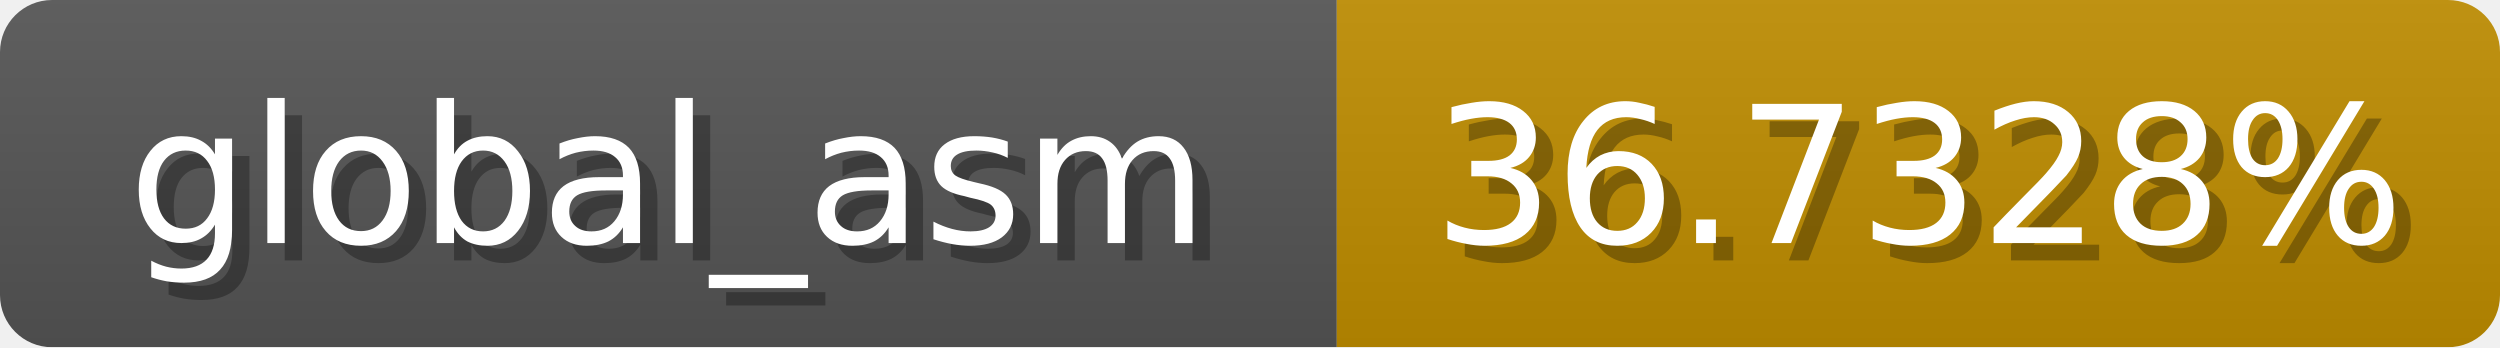
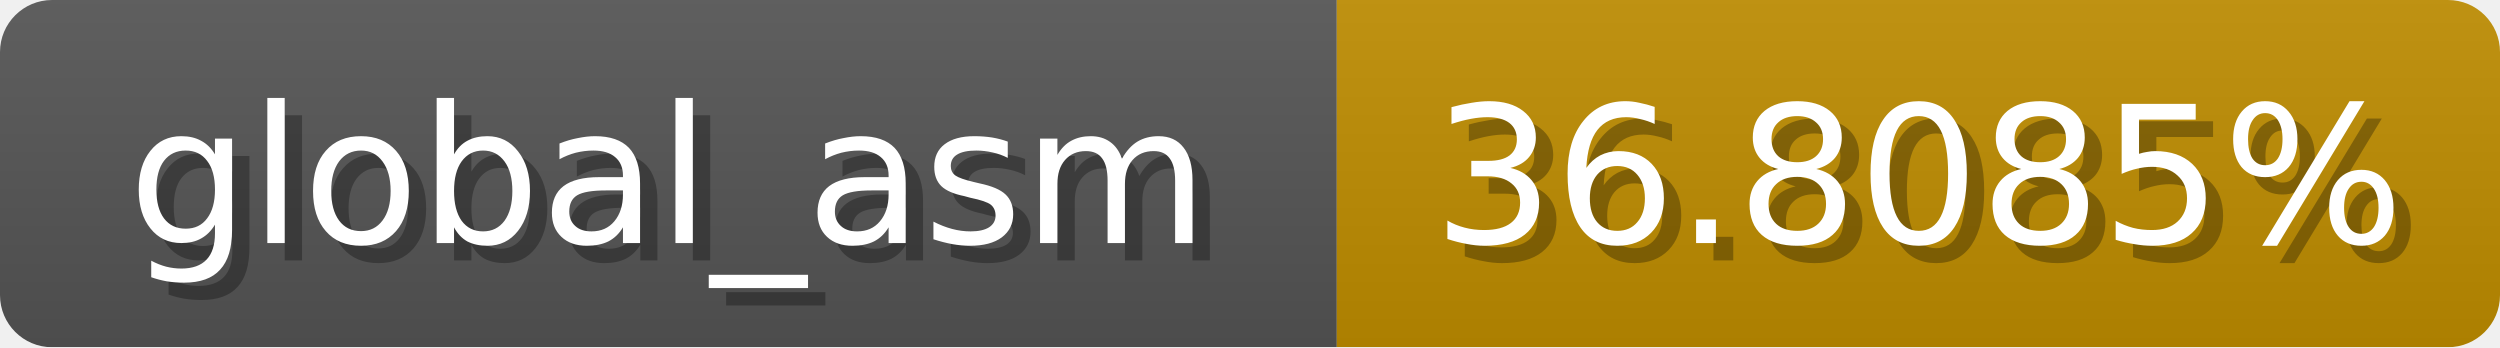
<svg xmlns="http://www.w3.org/2000/svg" width="144" height="20">
  <linearGradient id="b" x2="0" y2="100%">
    <stop offset="0" stop-color="#bbb" stop-opacity=".1" />
    <stop offset="1" stop-opacity=".1" />
  </linearGradient>
  <mask id="anybadge_1">
    <rect width="144" height="20" rx="3" fill="#fff" />
  </mask>
  <g mask="url(#anybadge_1)">
    <path fill="#555" d="M0 0h77v20H0z" />
    <path fill="#c08d00" d="M77 0h67v20H77z" />
    <path fill="url(#b)" d="M0 0h144v20H0z" />
  </g>
  <g fill="#fff" text-anchor="middle" font-family="DejaVu Sans,Verdana,Geneva,sans-serif" font-size="11">
    <text x="39.5" y="15" fill="#010101" fill-opacity=".3">global_asm</text>
    <text x="38.5" y="14">global_asm</text>
  </g>
  <g fill="#fff" text-anchor="middle" font-family="DejaVu Sans,Verdana,Geneva,sans-serif" font-size="11">
-     <text x="111.5" y="15" fill="#010101" fill-opacity=".3">36.7328%</text>
-     <text x="110.5" y="14">36.7328%</text>
+     <text x="111.5" y="15" fill="#010101" fill-opacity=".3">36.8085%</text>
+     <text x="110.5" y="14">36.8085%</text>
  </g>
</svg>
